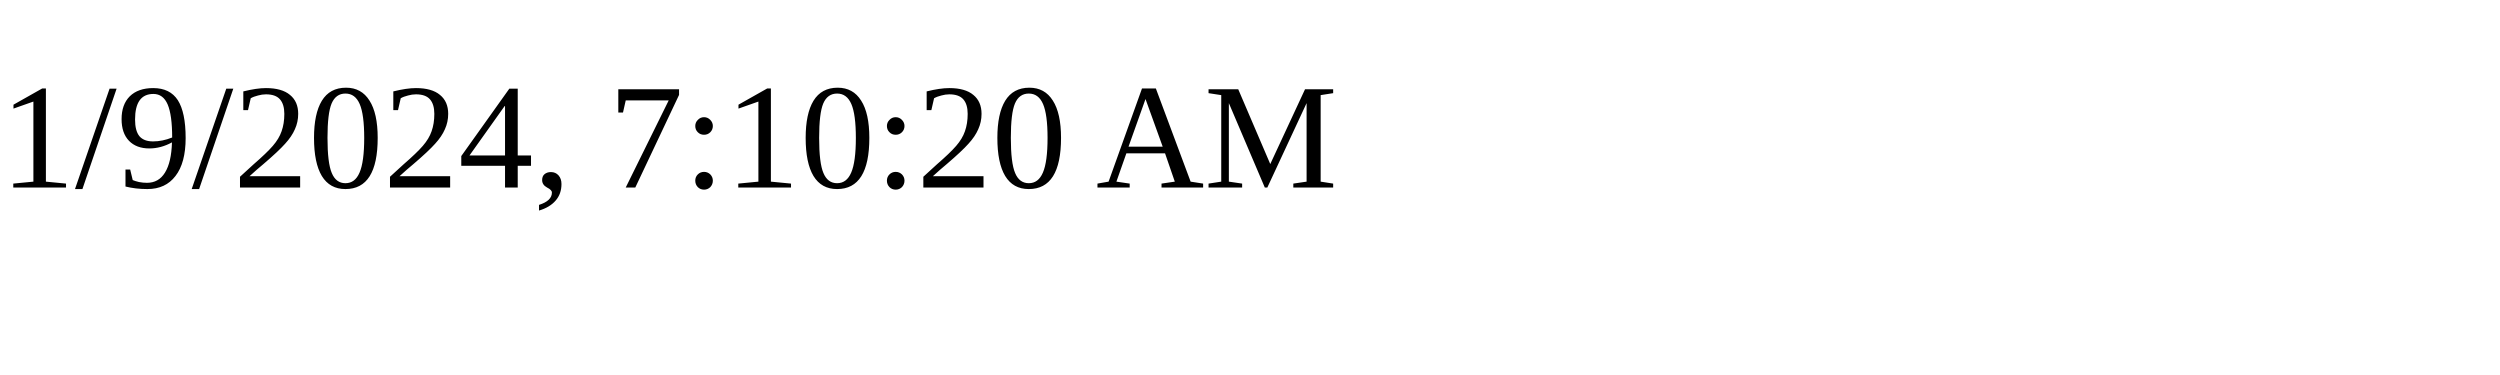
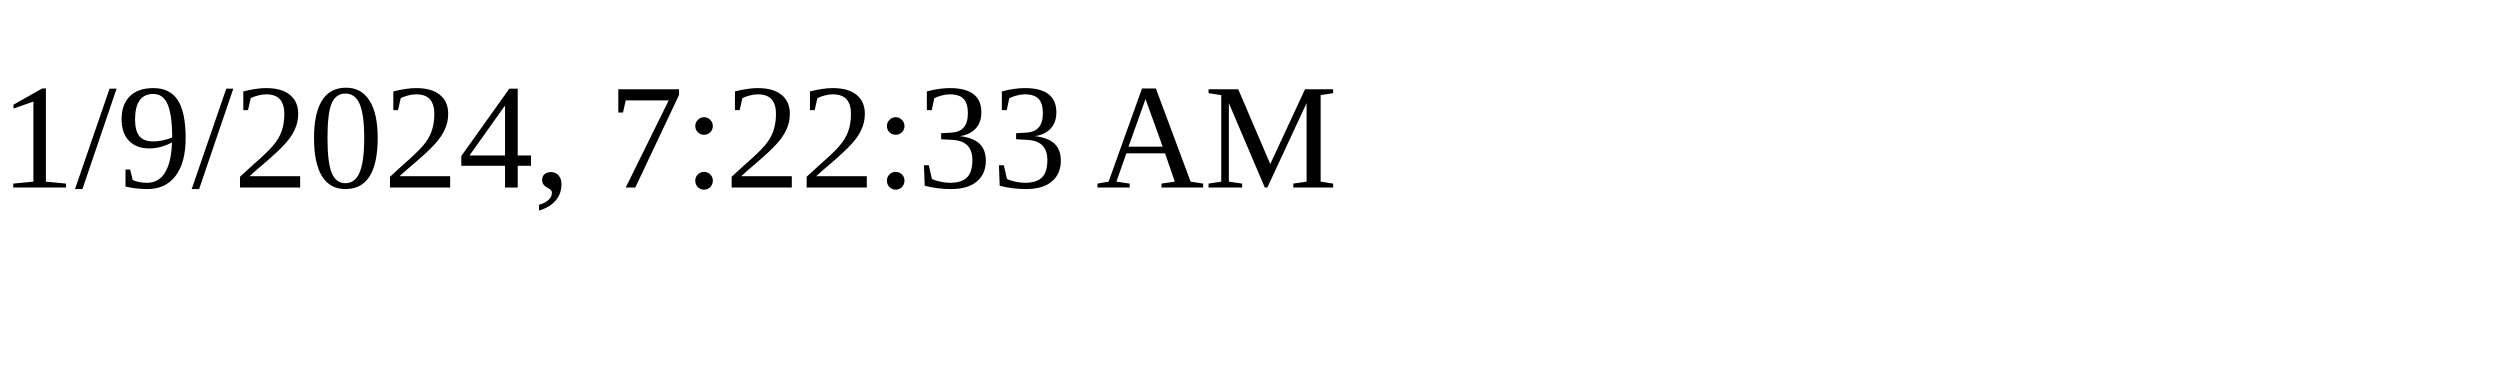
<svg xmlns="http://www.w3.org/2000/svg" height="30" width="200">
-   <text x="0" y="15">1/9/2024, 7:10:20 AM</text>
+   <text x="0" y="15">1/9/2024, 7:22:33 AM</text>
</svg>
